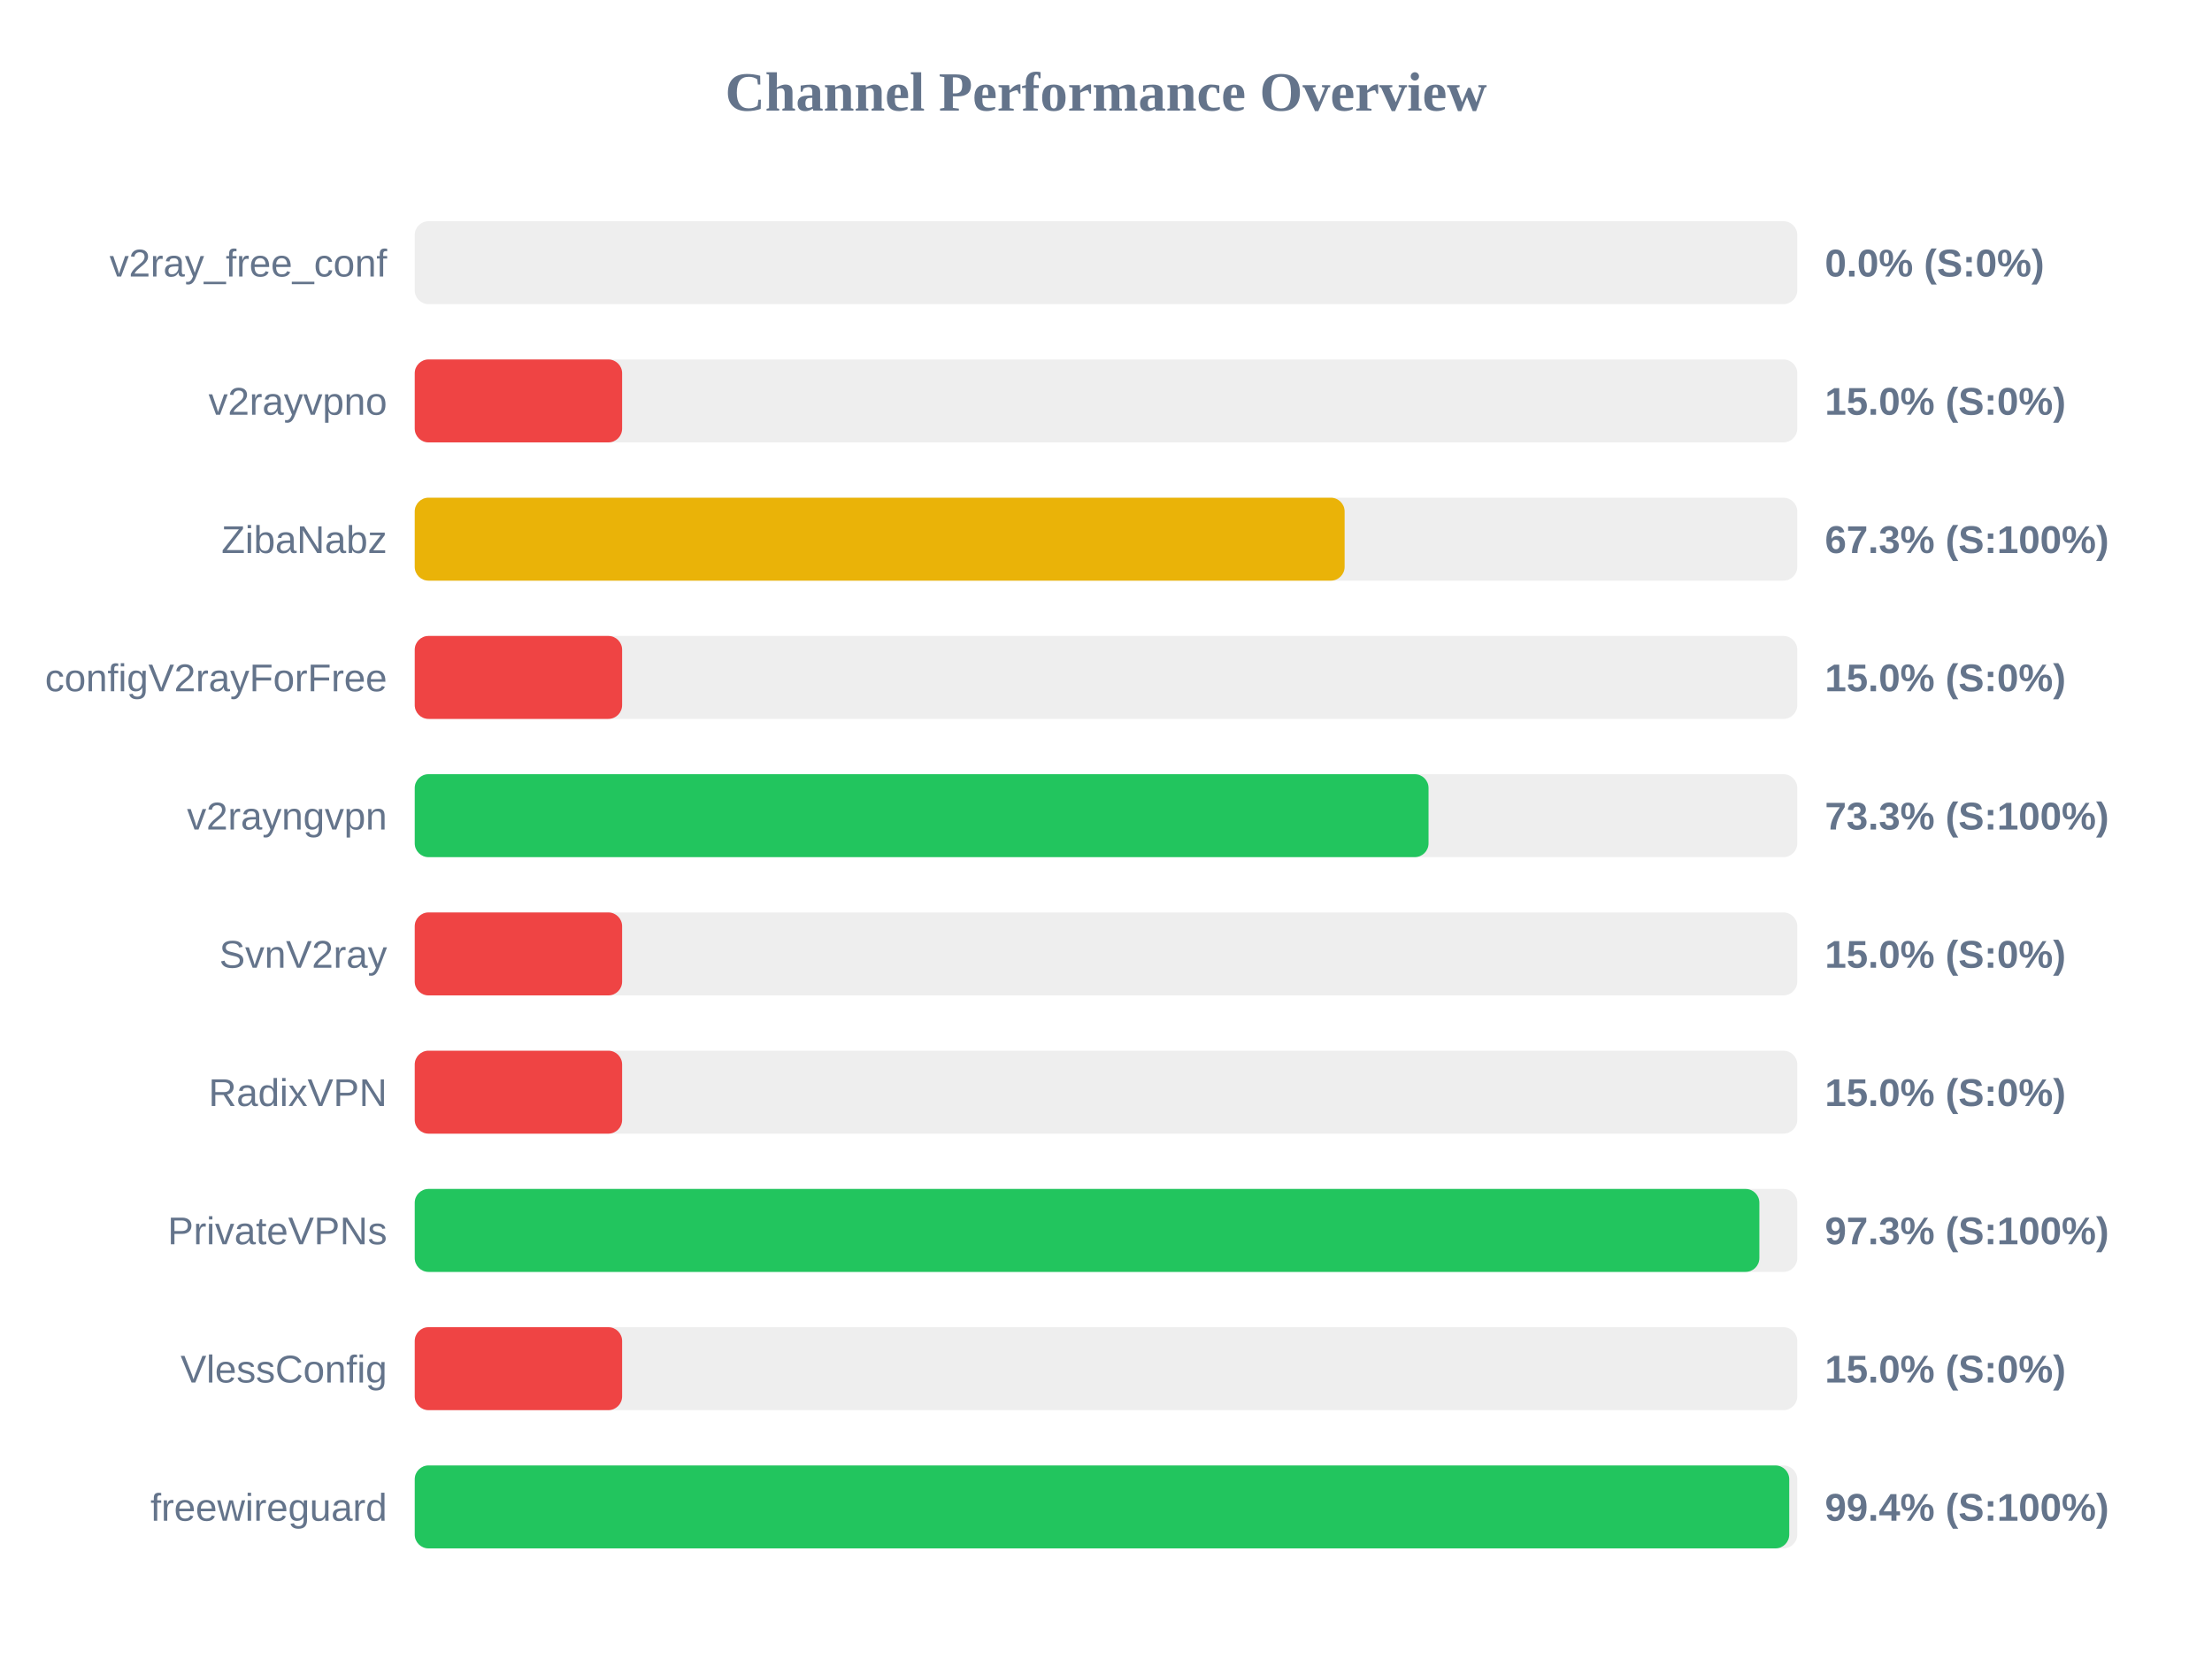
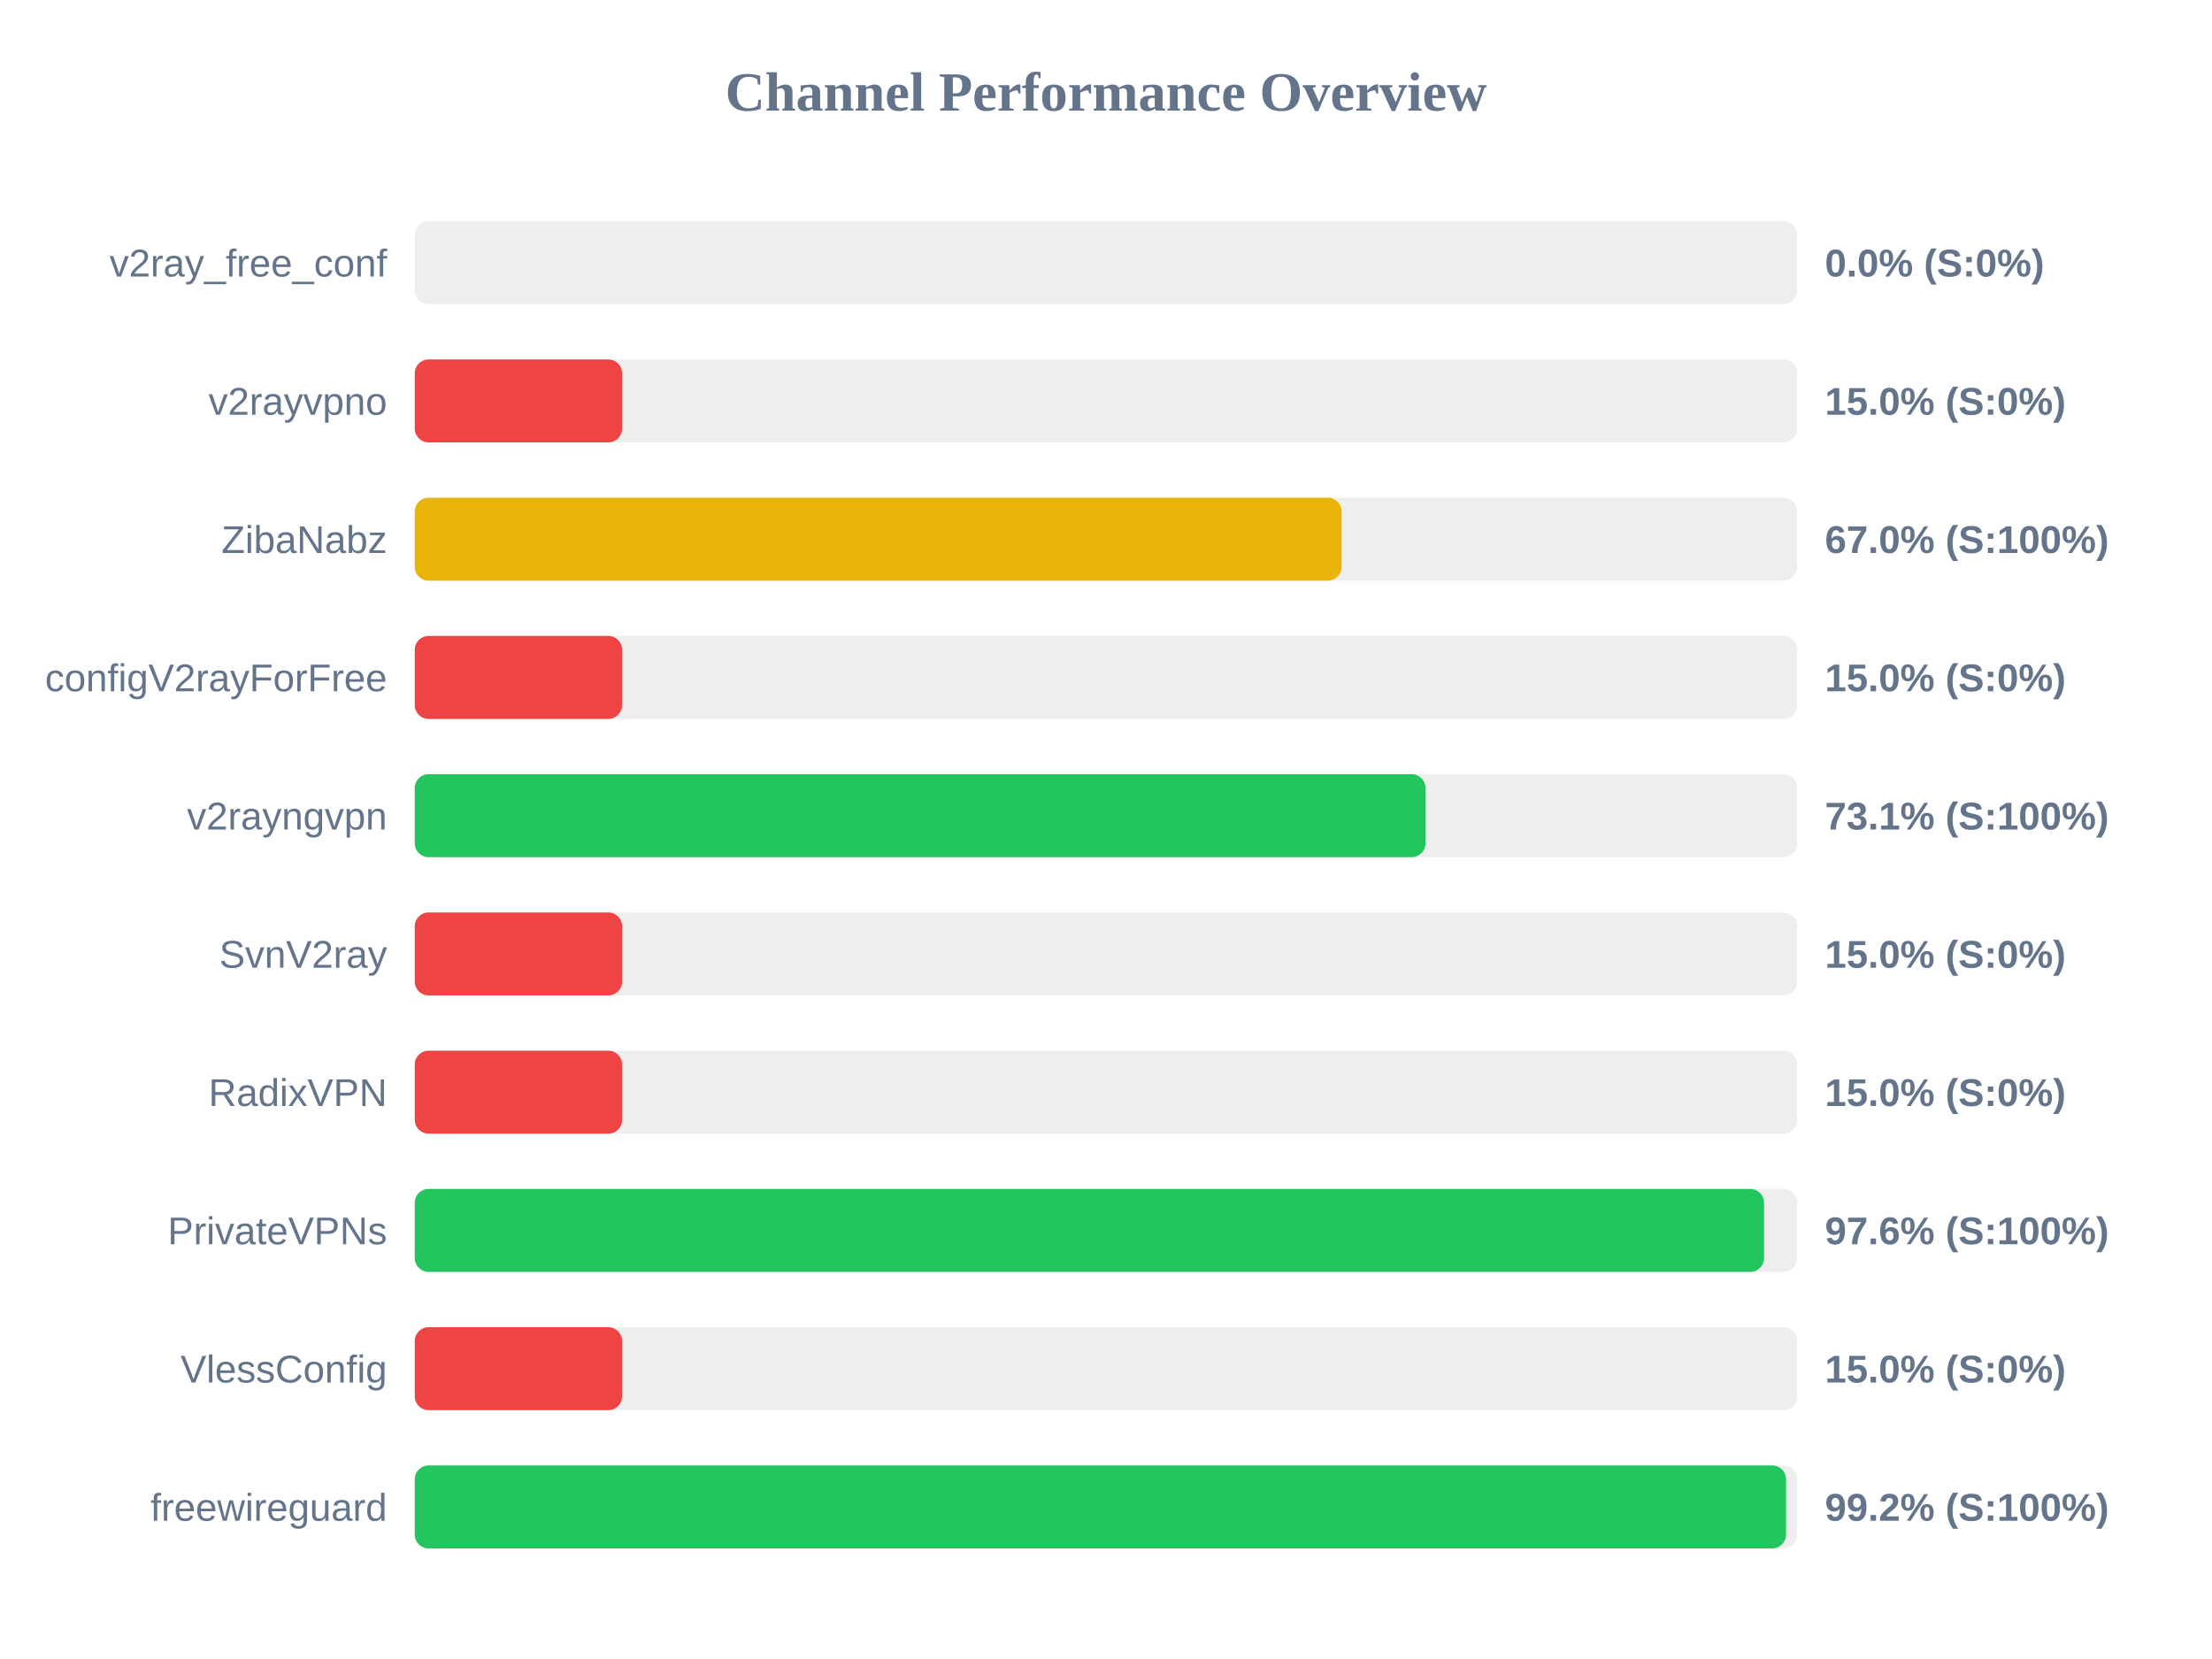
<svg xmlns="http://www.w3.org/2000/svg" width="800" height="600" version="1.1">
  <style>
        .row { font: 14px Arial; fill: #64748b; }
        .score { font: bold 14px Arial; fill: #64748b; }
    </style>
  <text x="400" y="40" text-anchor="middle" font-size="20px" font-weight="bold" fill="#64748b">Channel Performance Overview</text>
  <rect x="150" y="80" width="500" height="30" fill="#eee" rx="5" />
  <rect x="150" y="80" width="0.0" height="30" fill="#ef4444" rx="5" />
  <text x="140" y="100" text-anchor="end" class="row">v2ray_free_conf</text>
  <text x="660" y="100" text-anchor="start" class="score">0.0% (S:0%)</text>
  <rect x="150" y="130" width="500" height="30" fill="#eee" rx="5" />
  <rect x="150" y="130" width="75.0" height="30" fill="#ef4444" rx="5" />
  <text x="140" y="150" text-anchor="end" class="row">v2rayvpno</text>
  <text x="660" y="150" text-anchor="start" class="score">15.0% (S:0%)</text>
  <rect x="150" y="180" width="500" height="30" fill="#eee" rx="5" />
-   <rect x="150" y="180" width="336.3" height="30" fill="#eab308" rx="5" />
+   <rect x="150" y="180" width="335.2" height="30" fill="#eab308" rx="5" />
  <text x="140" y="200" text-anchor="end" class="row">ZibaNabz</text>
-   <text x="660" y="200" text-anchor="start" class="score">67.3% (S:100%)</text>
+   <text x="660" y="200" text-anchor="start" class="score">67.0% (S:100%)</text>
  <rect x="150" y="230" width="500" height="30" fill="#eee" rx="5" />
  <rect x="150" y="230" width="75.0" height="30" fill="#ef4444" rx="5" />
  <text x="140" y="250" text-anchor="end" class="row">configV2rayForFree</text>
  <text x="660" y="250" text-anchor="start" class="score">15.0% (S:0%)</text>
  <rect x="150" y="280" width="500" height="30" fill="#eee" rx="5" />
-   <rect x="150" y="280" width="366.65" height="30" fill="#22c55e" rx="5" />
+   <rect x="150" y="280" width="365.55" height="30" fill="#22c55e" rx="5" />
  <text x="140" y="300" text-anchor="end" class="row">v2rayngvpn</text>
-   <text x="660" y="300" text-anchor="start" class="score">73.3% (S:100%)</text>
+   <text x="660" y="300" text-anchor="start" class="score">73.1% (S:100%)</text>
  <rect x="150" y="330" width="500" height="30" fill="#eee" rx="5" />
  <rect x="150" y="330" width="75.0" height="30" fill="#ef4444" rx="5" />
  <text x="140" y="350" text-anchor="end" class="row">SvnV2ray</text>
  <text x="660" y="350" text-anchor="start" class="score">15.0% (S:0%)</text>
  <rect x="150" y="380" width="500" height="30" fill="#eee" rx="5" />
  <rect x="150" y="380" width="75.0" height="30" fill="#ef4444" rx="5" />
  <text x="140" y="400" text-anchor="end" class="row">RadixVPN</text>
  <text x="660" y="400" text-anchor="start" class="score">15.0% (S:0%)</text>
  <rect x="150" y="430" width="500" height="30" fill="#eee" rx="5" />
-   <rect x="150" y="430" width="486.3" height="30" fill="#22c55e" rx="5" />
+   <rect x="150" y="430" width="488.0" height="30" fill="#22c55e" rx="5" />
  <text x="140" y="450" text-anchor="end" class="row">PrivateVPNs</text>
-   <text x="660" y="450" text-anchor="start" class="score">97.3% (S:100%)</text>
+   <text x="660" y="450" text-anchor="start" class="score">97.6% (S:100%)</text>
  <rect x="150" y="480" width="500" height="30" fill="#eee" rx="5" />
  <rect x="150" y="480" width="75.0" height="30" fill="#ef4444" rx="5" />
  <text x="140" y="500" text-anchor="end" class="row">VlessConfig</text>
  <text x="660" y="500" text-anchor="start" class="score">15.0% (S:0%)</text>
  <rect x="150" y="530" width="500" height="30" fill="#eee" rx="5" />
-   <rect x="150" y="530" width="497.1" height="30" fill="#22c55e" rx="5" />
+   <rect x="150" y="530" width="495.95" height="30" fill="#22c55e" rx="5" />
  <text x="140" y="550" text-anchor="end" class="row">freewireguard</text>
-   <text x="660" y="550" text-anchor="start" class="score">99.4% (S:100%)</text>
+   <text x="660" y="550" text-anchor="start" class="score">99.2% (S:100%)</text>
</svg>
